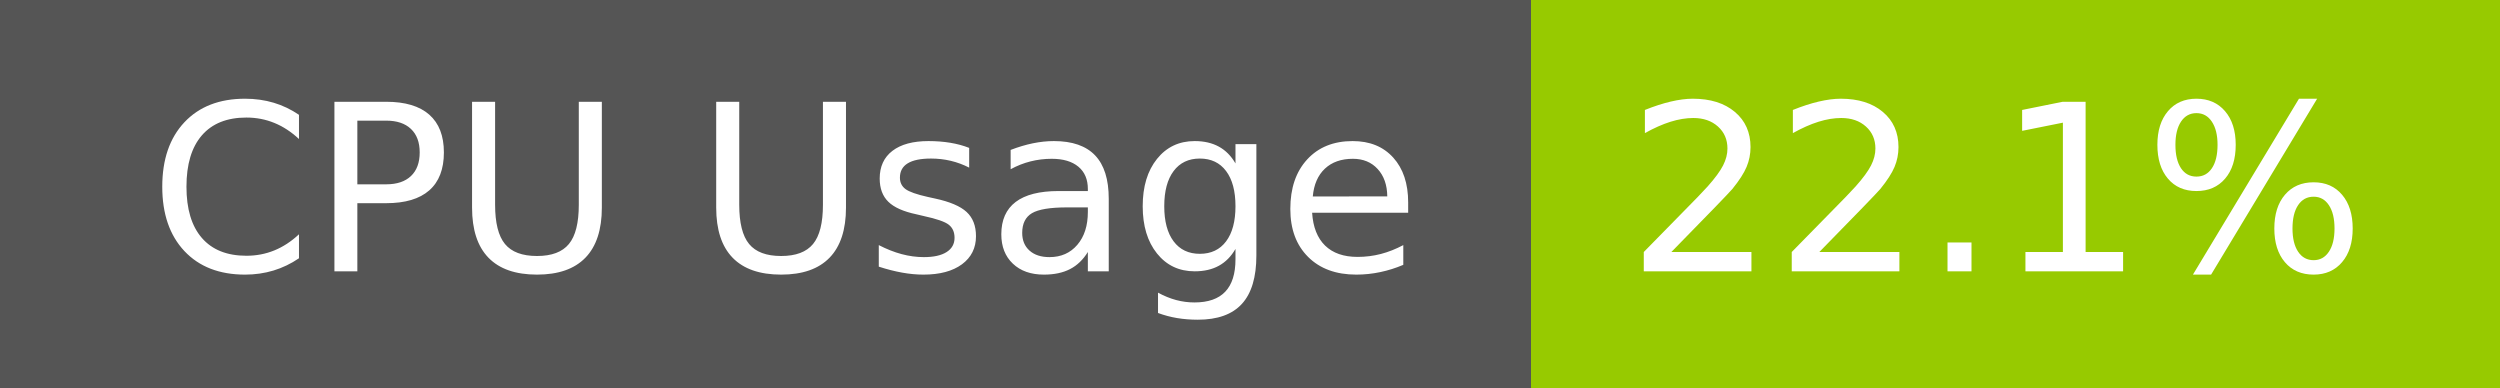
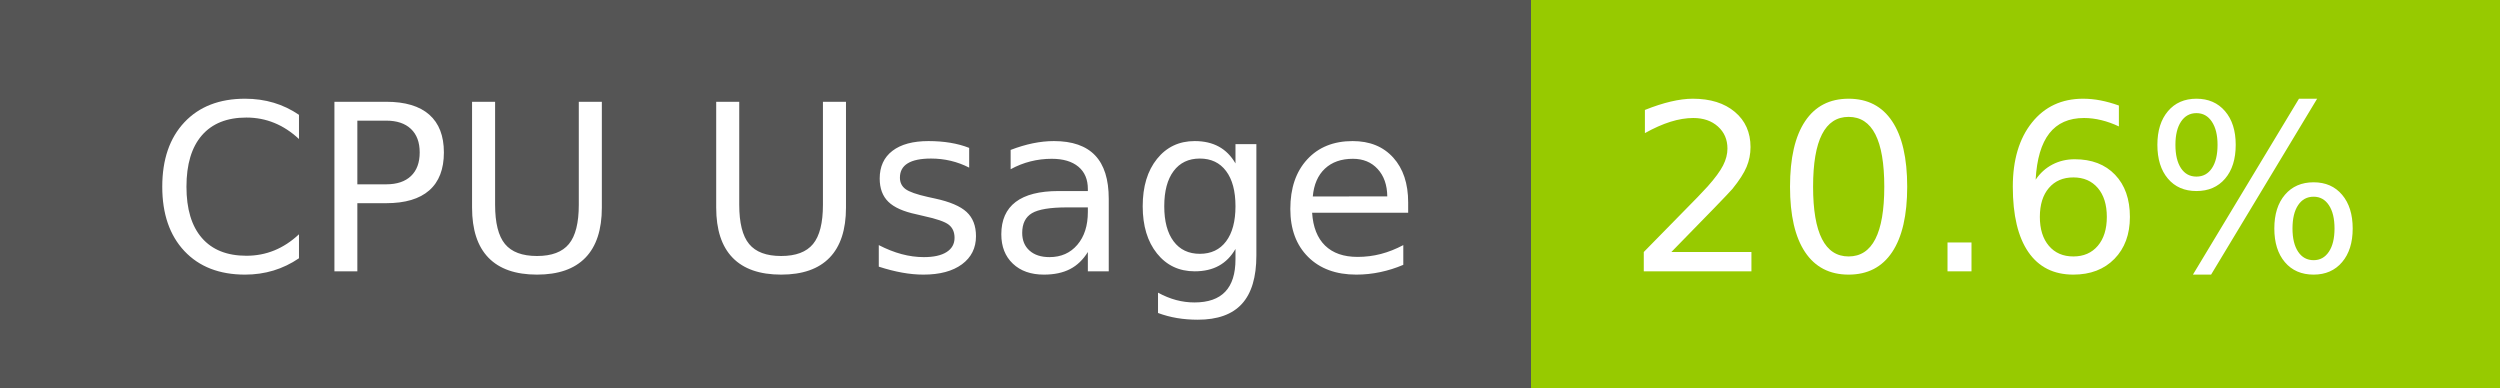
- <svg xmlns="http://www.w3.org/2000/svg" width="129" height="20" role="img" aria-label="CPU Usage: 22.1%">
+ <svg xmlns="http://www.w3.org/2000/svg" width="129" height="20" role="img" aria-label="CPU Usage: 20.6%">
  <g shape-rendering="crispEdges">
    <rect width="79" height="20" fill="#555" />
    <rect x="79" width="50" height="20" fill="#97ca00" />
  </g>
  <g fill="#fff" text-anchor="middle" font-family="Verdana,Geneva,DejaVu Sans,sans-serif" text-rendering="geometricPrecision" font-size="120">
    <text x="405" y="140" transform="scale(.1)" fill="#fff" textLength="665">CPU Usage</text>
-     <text x="1030" y="140" transform="scale(.1)" fill="#fff" textLength="390">22.1%</text>
+     <text x="1030" y="140" transform="scale(.1)" fill="#fff" textLength="390">20.6%</text>
  </g>
</svg>
